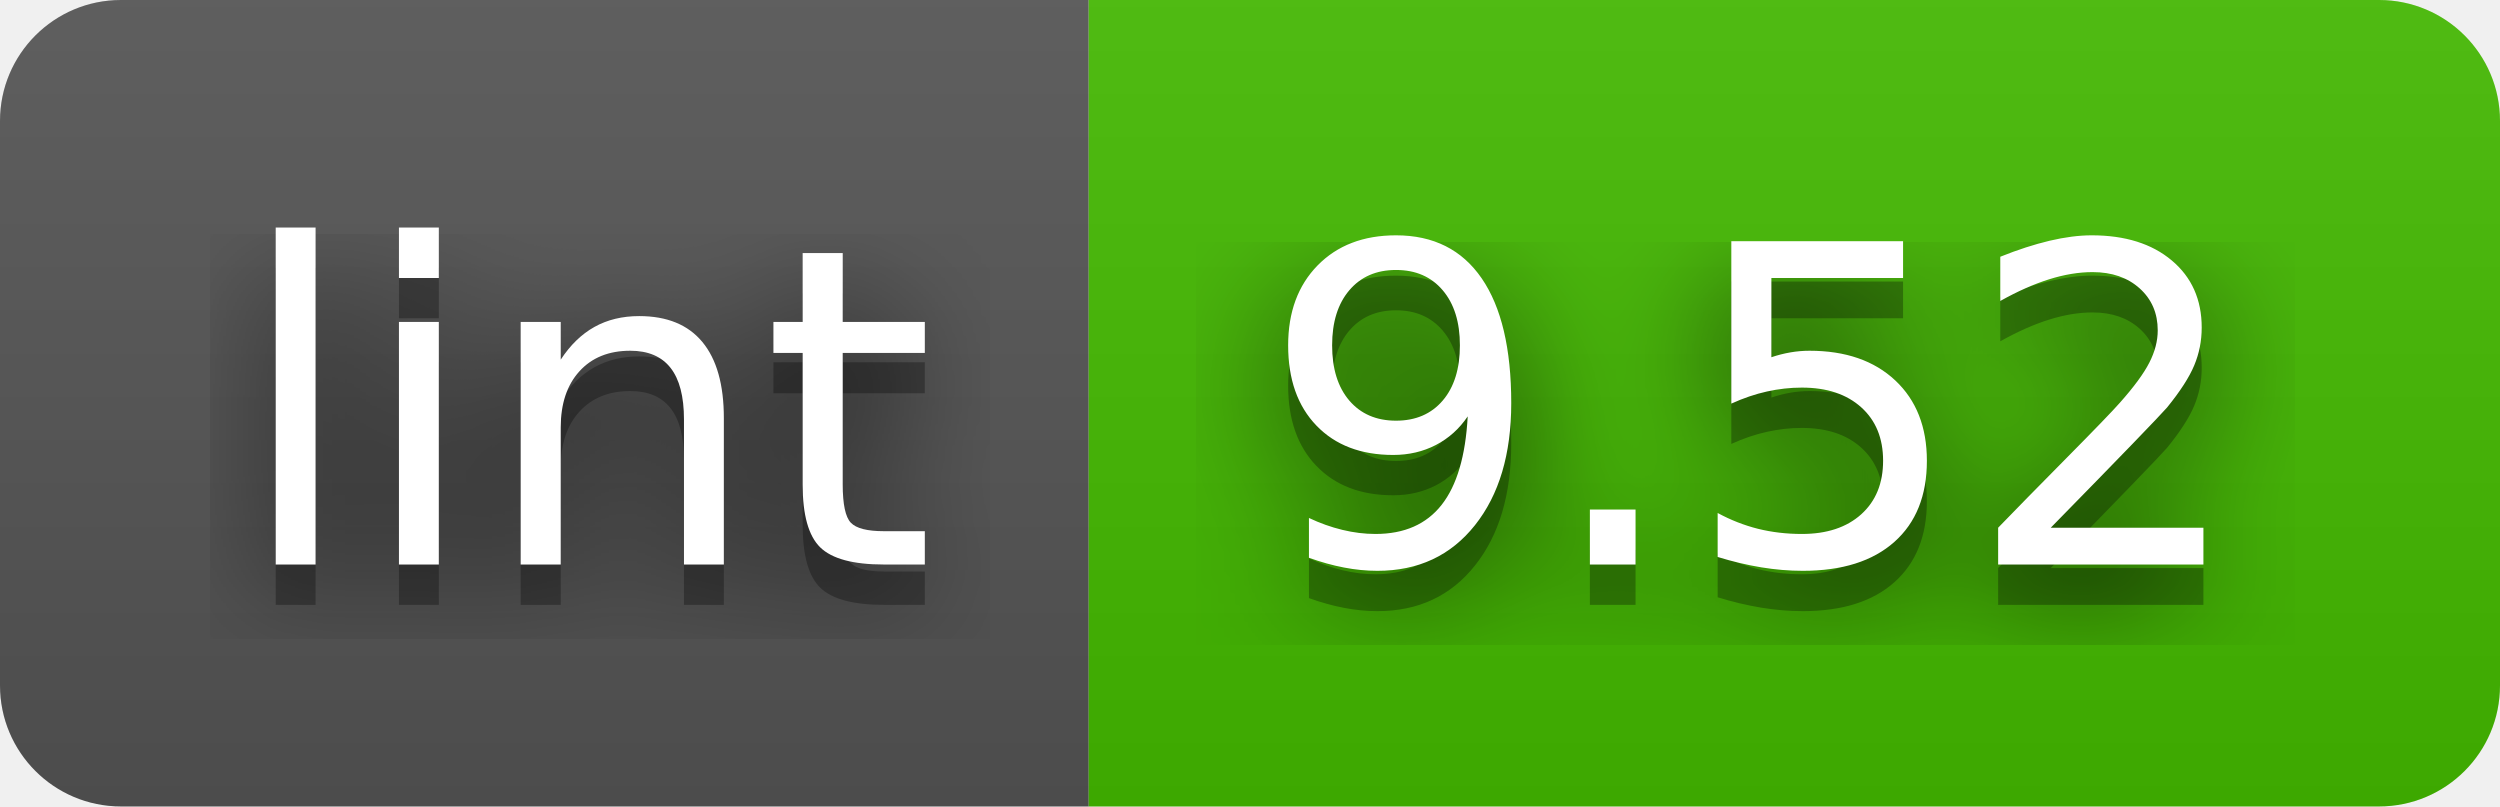
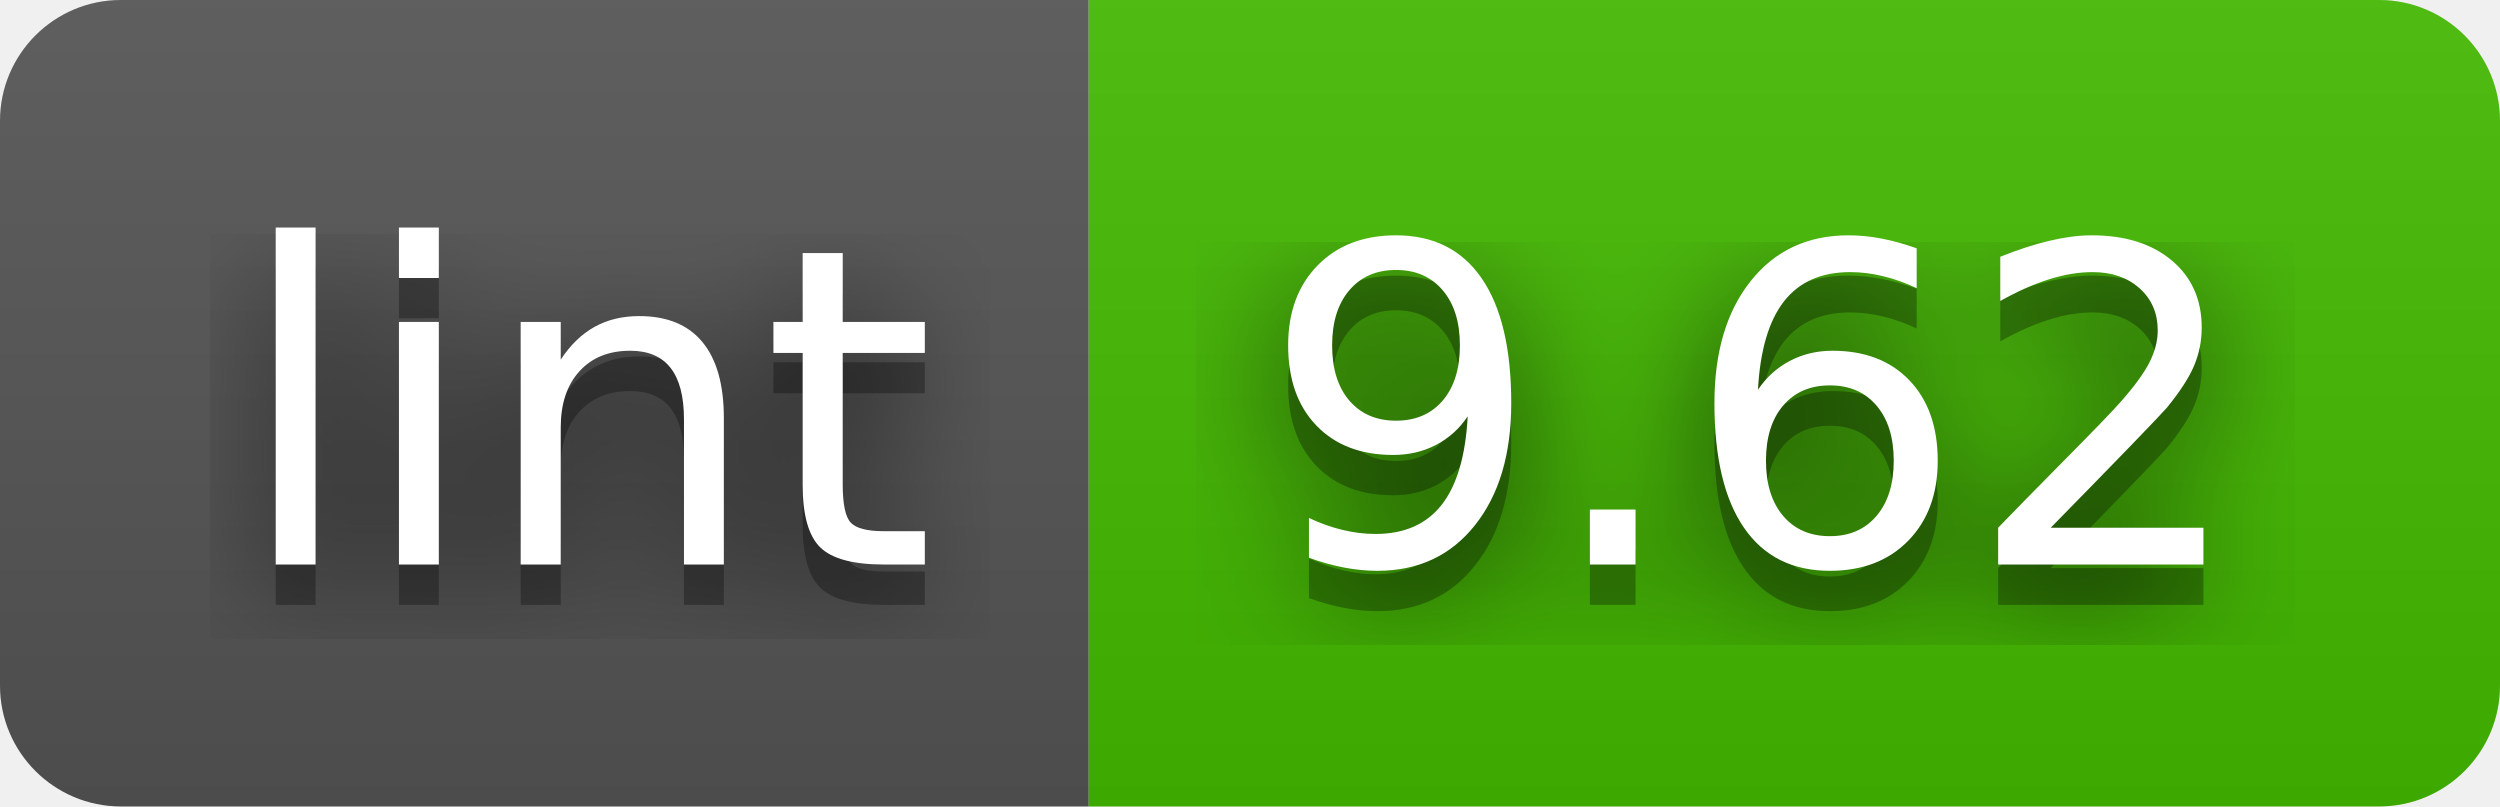
- <svg xmlns="http://www.w3.org/2000/svg" width="62" height="20" role="img" aria-label="lint: 9.52">
+ <svg xmlns="http://www.w3.org/2000/svg" width="62" height="20" role="img" aria-label="lint: 9.62">
  <filter id="blur">
    <feGaussianBlur in="SourceGraphic" stdDeviation="16" />
  </filter>
  <linearGradient id="s" x2="0" y2="100%">
    <stop offset="0" stop-color="#bbb" stop-opacity=".1" />
    <stop offset="1" stop-opacity=".1" />
  </linearGradient>
  <clipPath id="r">
    <rect width="62" height="20" rx="3" fill="#fff" />
  </clipPath>
  <g clip-path="url(#r)">
    <rect width="27" height="20" fill="#555" />
    <rect x="27" width="35" height="20" fill="#4b0" />
    <rect width="62" height="20" fill="url(#s)" />
  </g>
  <g fill="#fff" text-anchor="middle" font-family="Verdana,Geneva,DejaVu Sans,sans-serif" text-rendering="geometricPrecision" font-size="110">
    <text aria-hidden="true" x="145" y="150" fill="#010101" fill-opacity=".80" filter="url(#blur)" transform="scale(.1)" textLength="170">lint</text>
    <text aria-hidden="true" x="145" y="150" fill="#010101" fill-opacity=".3" transform="scale(.1)" textLength="170">lint</text>
    <text x="145" y="140" transform="scale(.1)" fill="#fff" textLength="170">lint</text>
-     <text aria-hidden="true" x="435" y="150" fill="#010101" fill-opacity=".80" filter="url(#blur)" transform="scale(.1)" textLength="250">9.52</text>
-     <text aria-hidden="true" x="435" y="150" fill="#010101" fill-opacity=".3" transform="scale(.1)" textLength="250">9.52</text>
-     <text x="435" y="140" transform="scale(.1)" fill="#fff" textLength="250">9.52</text>
+     <text aria-hidden="true" x="435" y="150" fill="#010101" fill-opacity=".80" filter="url(#blur)" transform="scale(.1)" textLength="250">9.62</text>
+     <text aria-hidden="true" x="435" y="150" fill="#010101" fill-opacity=".3" transform="scale(.1)" textLength="250">9.62</text>
+     <text x="435" y="140" transform="scale(.1)" fill="#fff" textLength="250">9.62</text>
  </g>
</svg>
